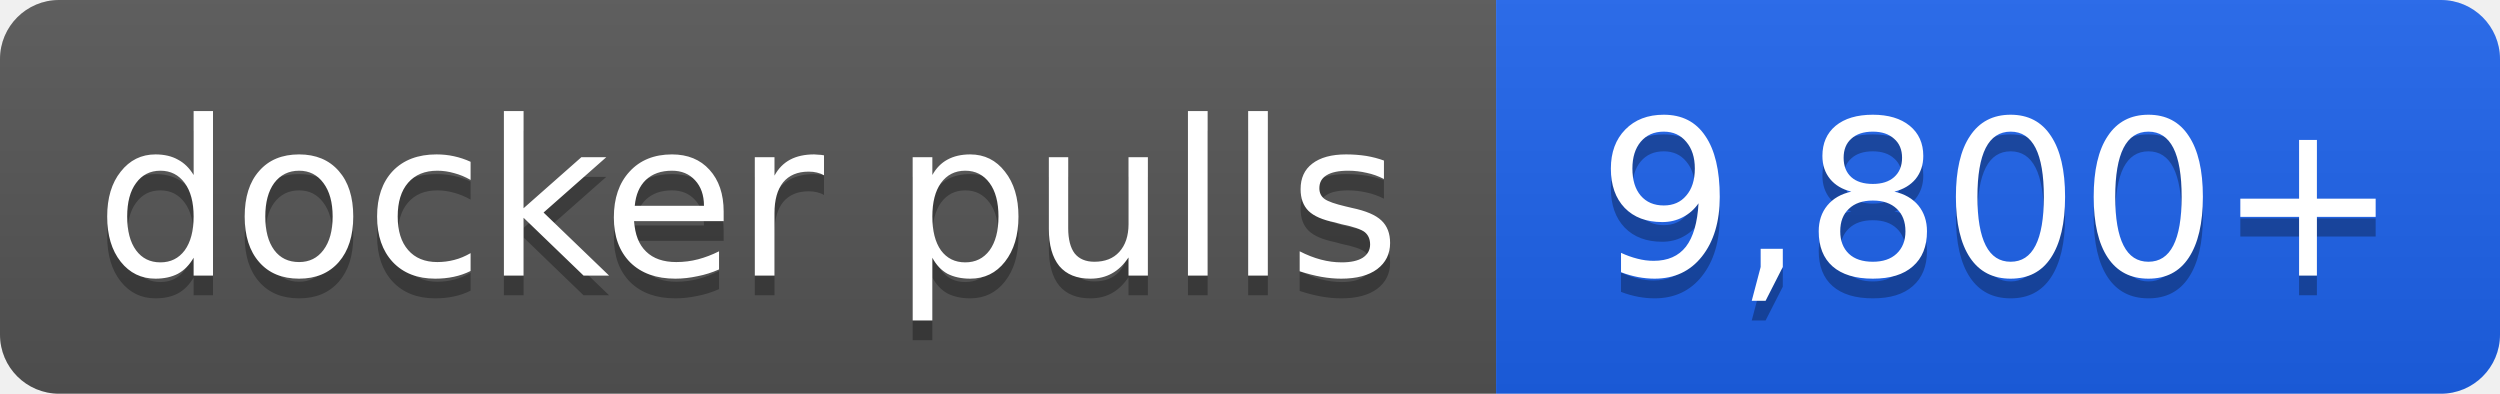
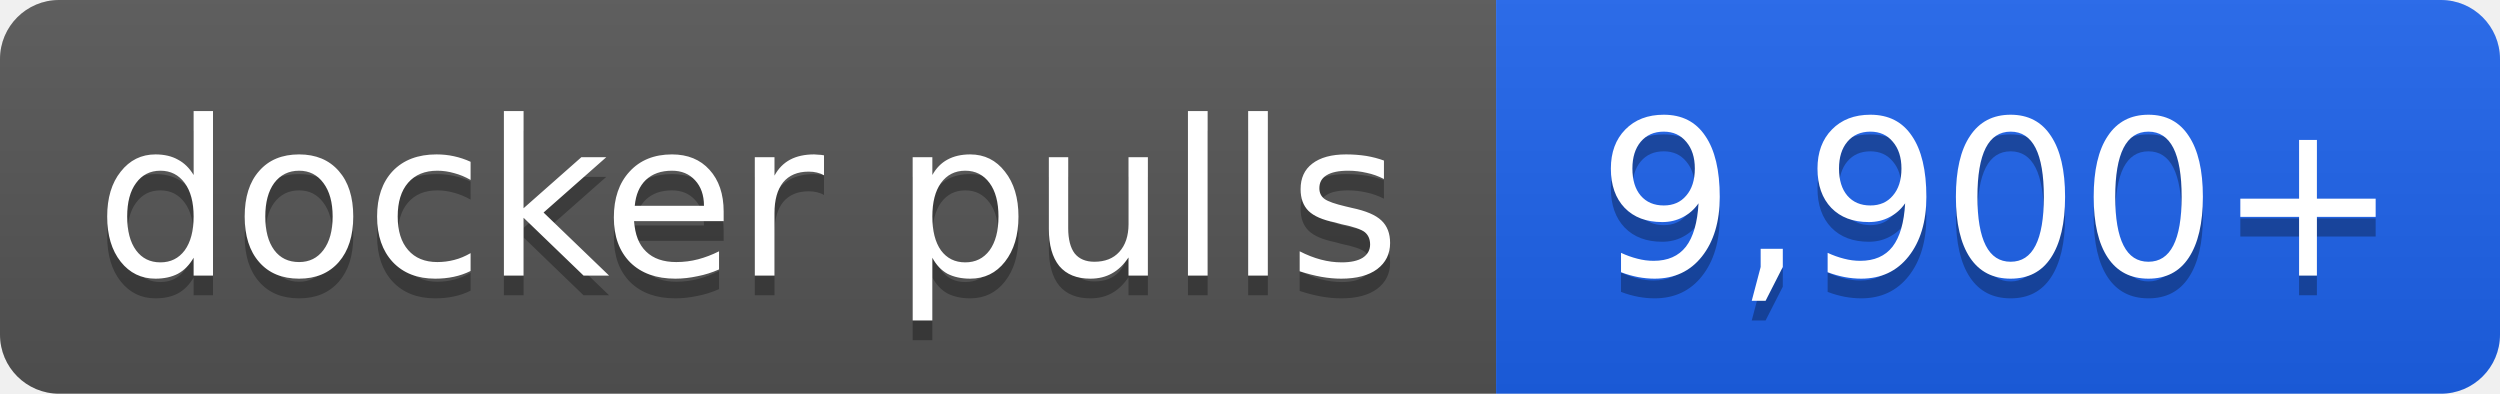
- <svg xmlns="http://www.w3.org/2000/svg" width="127" height="20" role="img" aria-label="docker pulls: 9,800+">
+ <svg xmlns="http://www.w3.org/2000/svg" width="127" height="20" role="img" aria-label="docker pulls: 9,900+">
  <linearGradient id="s" x2="0" y2="100%">
    <stop offset="0" stop-color="#bbb" stop-opacity=".1" />
    <stop offset="1" stop-opacity=".1" />
  </linearGradient>
  <clipPath id="r">
    <rect width="127" height="20" rx="3" fill="#fff" />
  </clipPath>
  <g clip-path="url(#r)">
    <rect width="76" height="20" fill="#555" />
    <rect x="76" width="51" height="20" fill="#1d63ed" />
    <rect width="127" height="20" fill="url(#s)" />
  </g>
  <g fill="#fff" text-anchor="middle" font-family="Verdana,Geneva,DejaVu Sans,sans-serif" font-size="11">
    <text x="38.0" y="15" fill="#010101" fill-opacity=".3">docker pulls</text>
    <text x="38.0" y="14">docker pulls</text>
-     <text x="101.5" y="15" fill="#010101" fill-opacity=".3">9,800+</text>
-     <text x="101.5" y="14">9,800+</text>
+     <text x="101.5" y="15" fill="#010101" fill-opacity=".3">9,900+</text>
+     <text x="101.5" y="14">9,900+</text>
  </g>
</svg>
